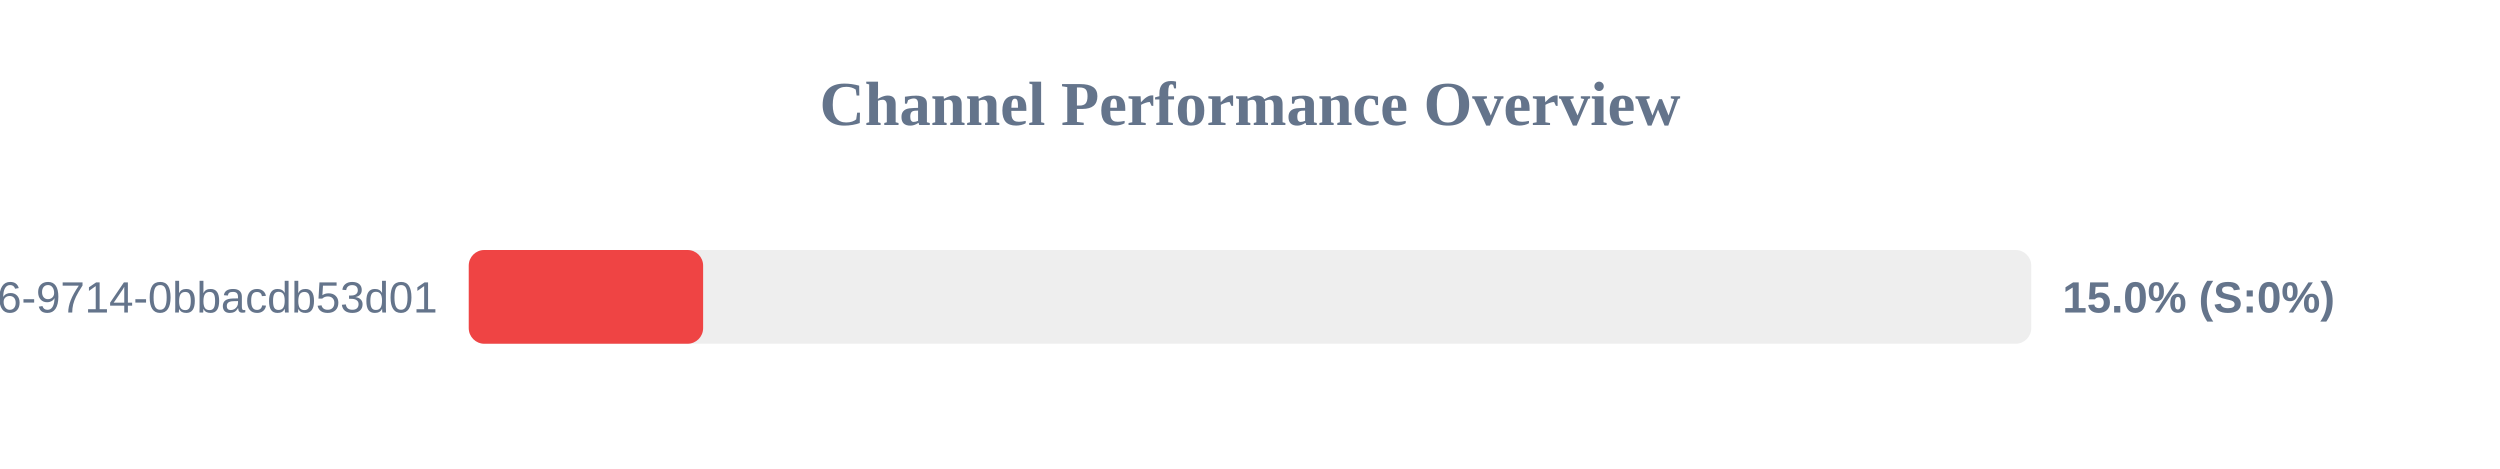
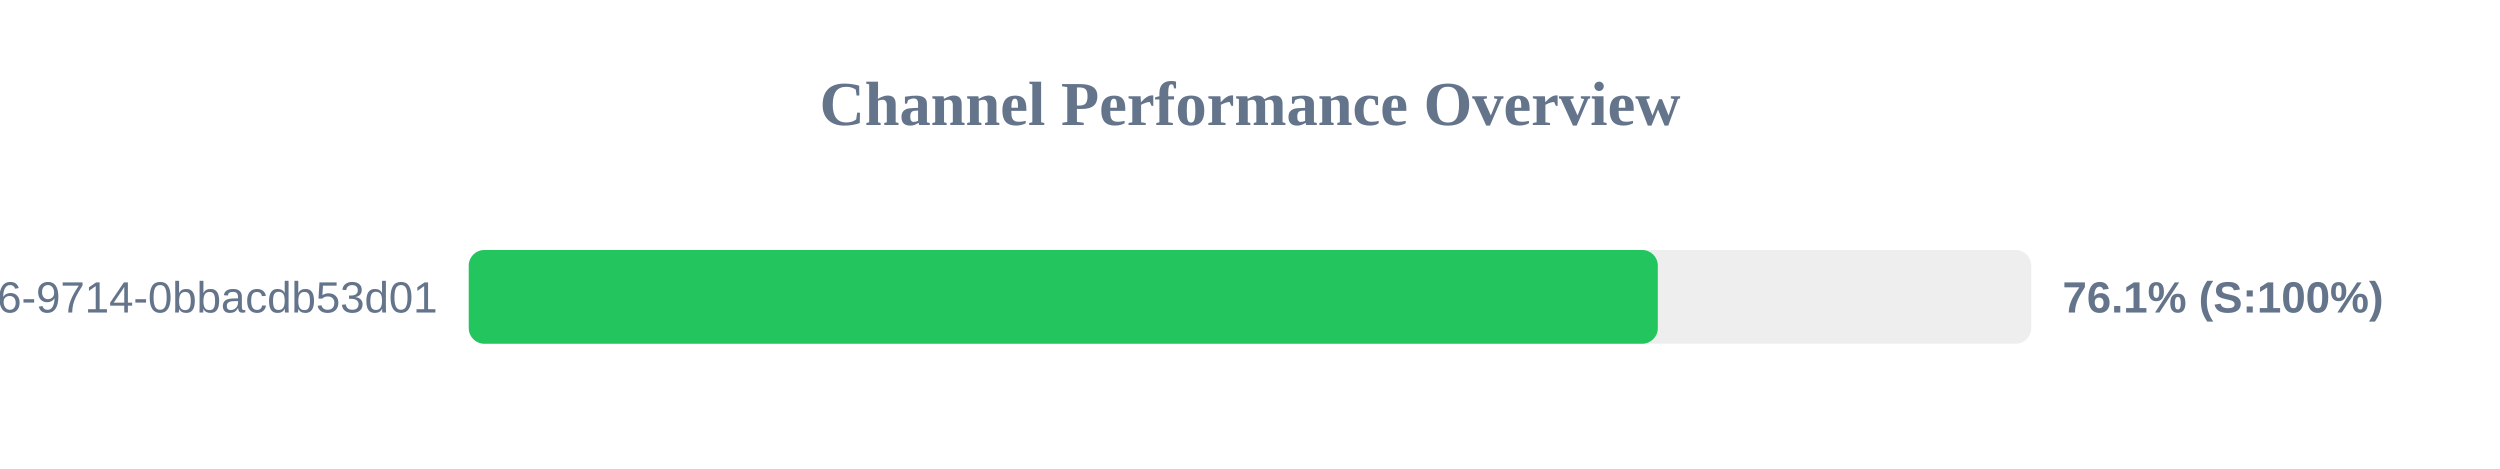
<svg xmlns="http://www.w3.org/2000/svg" width="800" height="150" version="1.1">
  <style>
        .row { font: 14px Arial; fill: #64748b; }
        .score { font: bold 14px Arial; fill: #64748b; }
    </style>
  <text x="400" y="40" text-anchor="middle" font-size="20px" font-weight="bold" fill="#64748b">Channel Performance Overview</text>
  <rect x="150" y="80" width="500" height="30" fill="#eee" rx="5" />
-   <rect x="150" y="80" width="75.0" height="30" fill="#ef4444" rx="5" />
+   <rect x="150" y="80" width="380.5" height="30" fill="#22c55e" rx="5" />
  <text x="140" y="100" text-anchor="end" class="row">?uuid=23125f6e-ec56-4c26-9714-0bbacdb53d01</text>
-   <text x="660" y="100" text-anchor="start" class="score">15.0% (S:0%)</text>
+   <text x="660" y="100" text-anchor="start" class="score">76.1% (S:100%)</text>
</svg>
